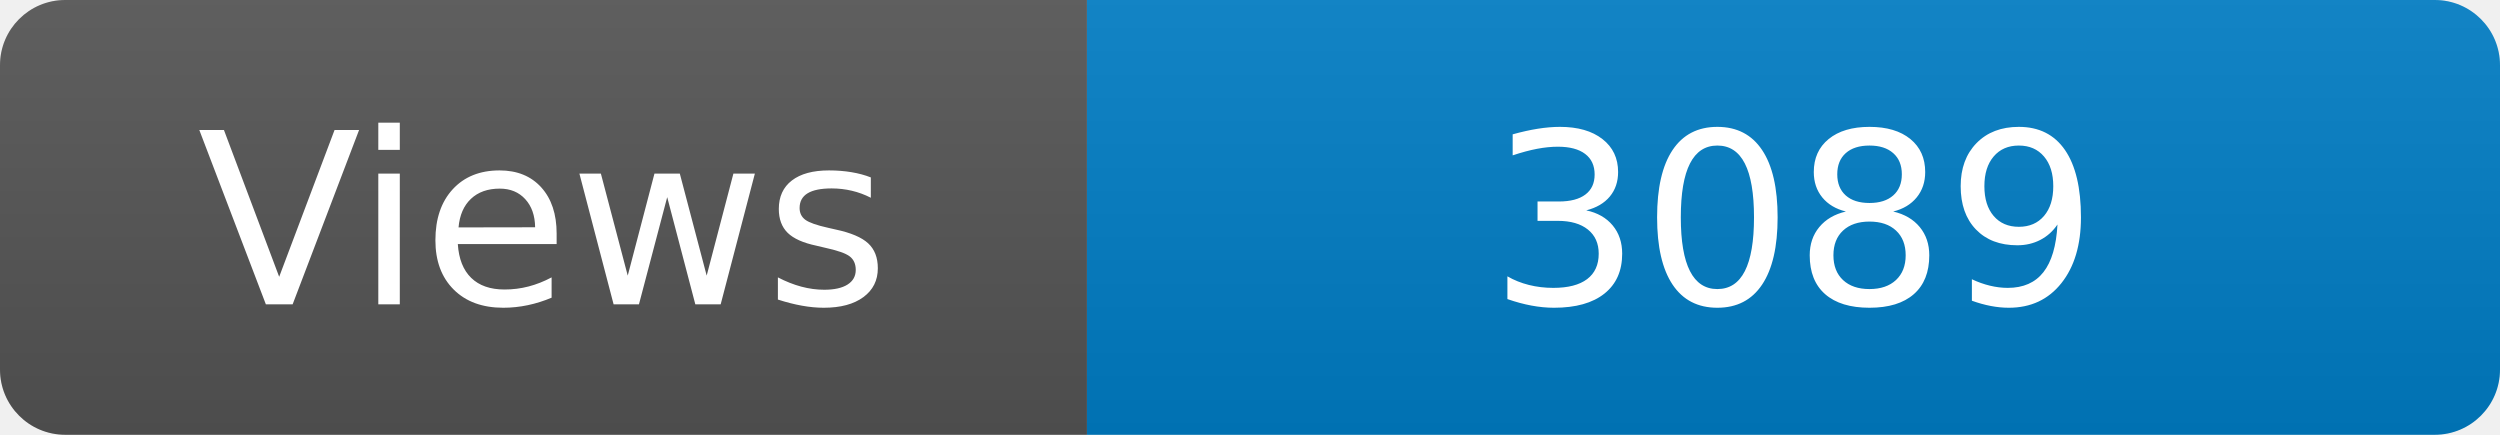
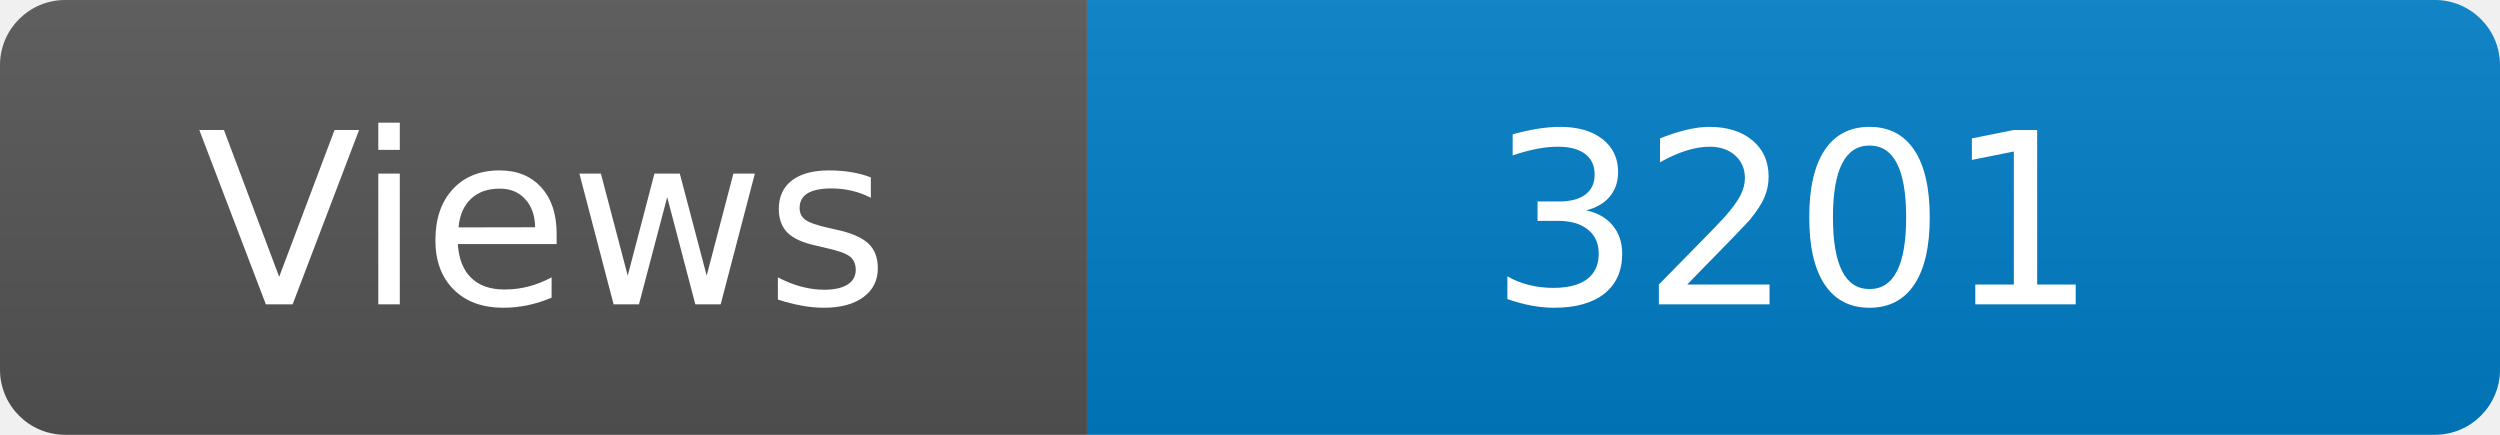
<svg xmlns="http://www.w3.org/2000/svg" width="115" height="20" role="img" aria-label="Maintained?: yes">
  <linearGradient id="s" x2="0" y2="100%">
    <stop offset="0" stop-color="#bbb" stop-opacity=".1" />
    <stop offset="1" stop-opacity=".1" />
  </linearGradient>
  <clipPath id="r">
    <rect width="115" height="20" rx="3" fill="#fff" />
  </clipPath>
  <g clip-path="url(#r)">
    <rect width="50" height="20" fill="#555" />
    <rect x="50" width="160" height="20" fill="#007ec6" />
    <rect width="115" height="20" fill="url(#s)" />
  </g>
  <g fill="#fff" text-anchor="middle" font-family="Verdana,Geneva,DejaVu Sans,sans-serif" font-size="110">
    <text x="250" y="140" transform="scale(.1)" fill="#fff">Views</text>
-     <text x="825" y="140" transform="scale(.1)" fill="#fff">3089</text>
+     <text x="825" y="140" transform="scale(.1)" fill="#fff">3201</text>
  </g>
</svg>
